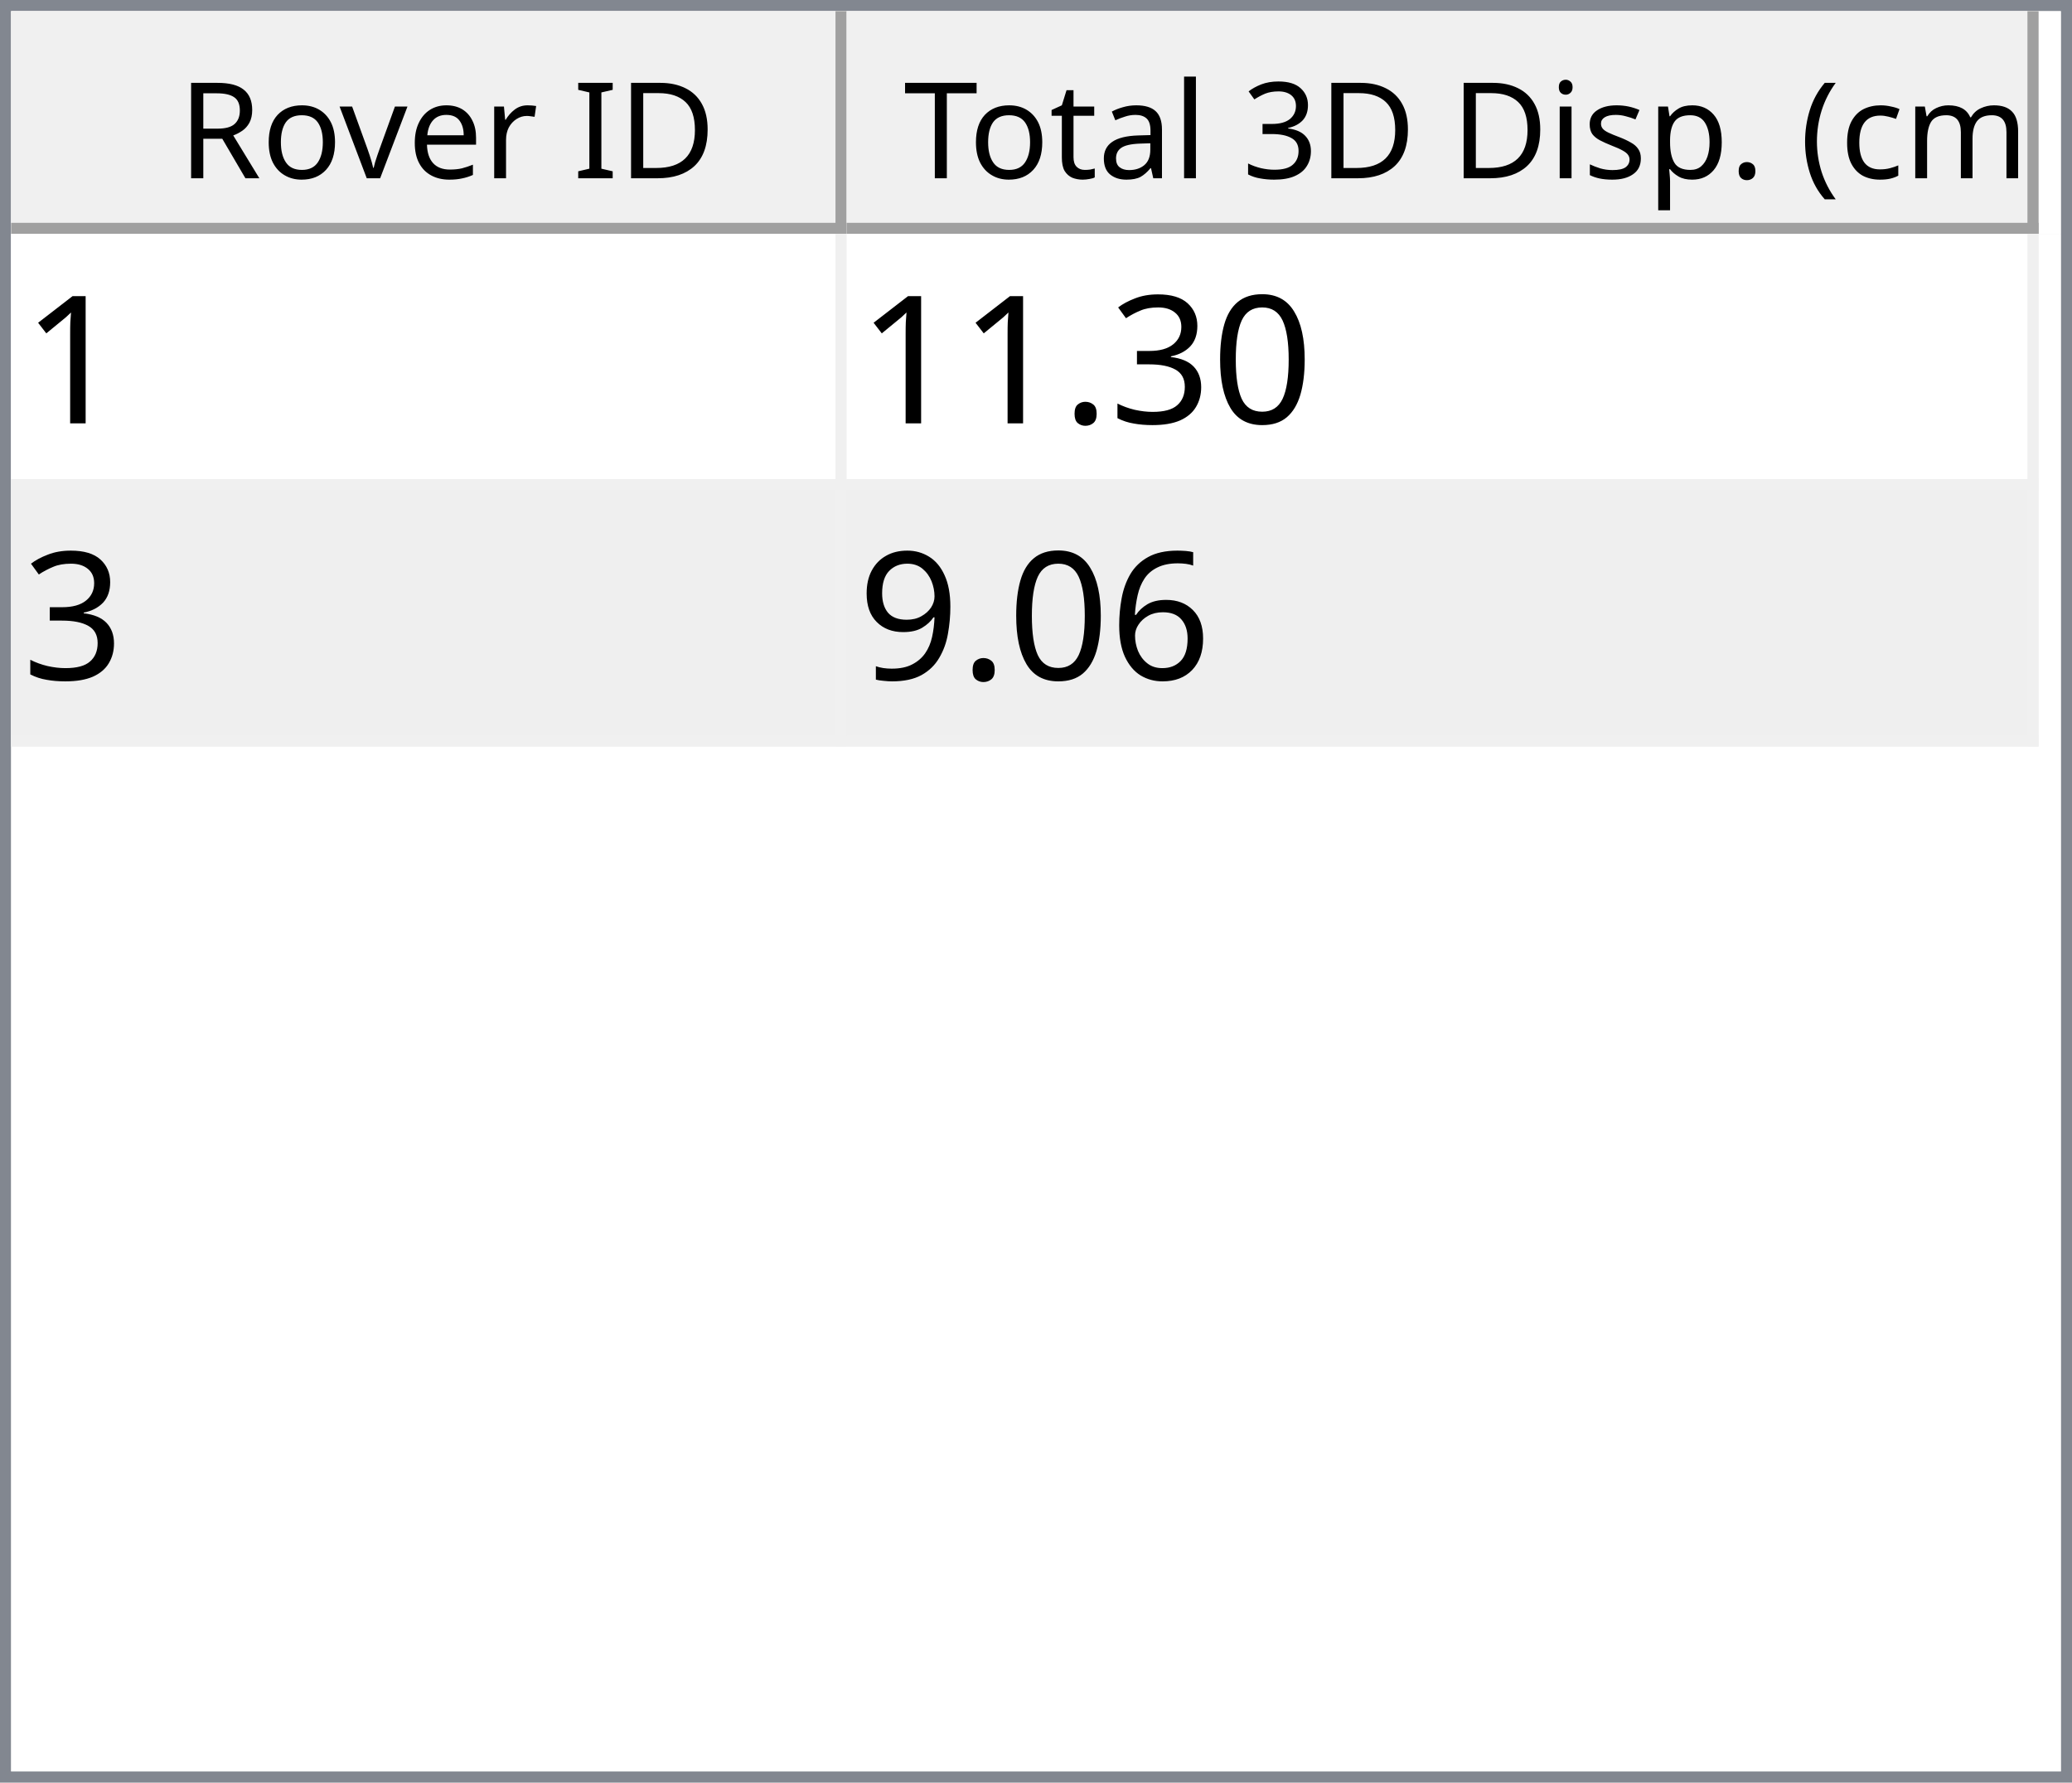
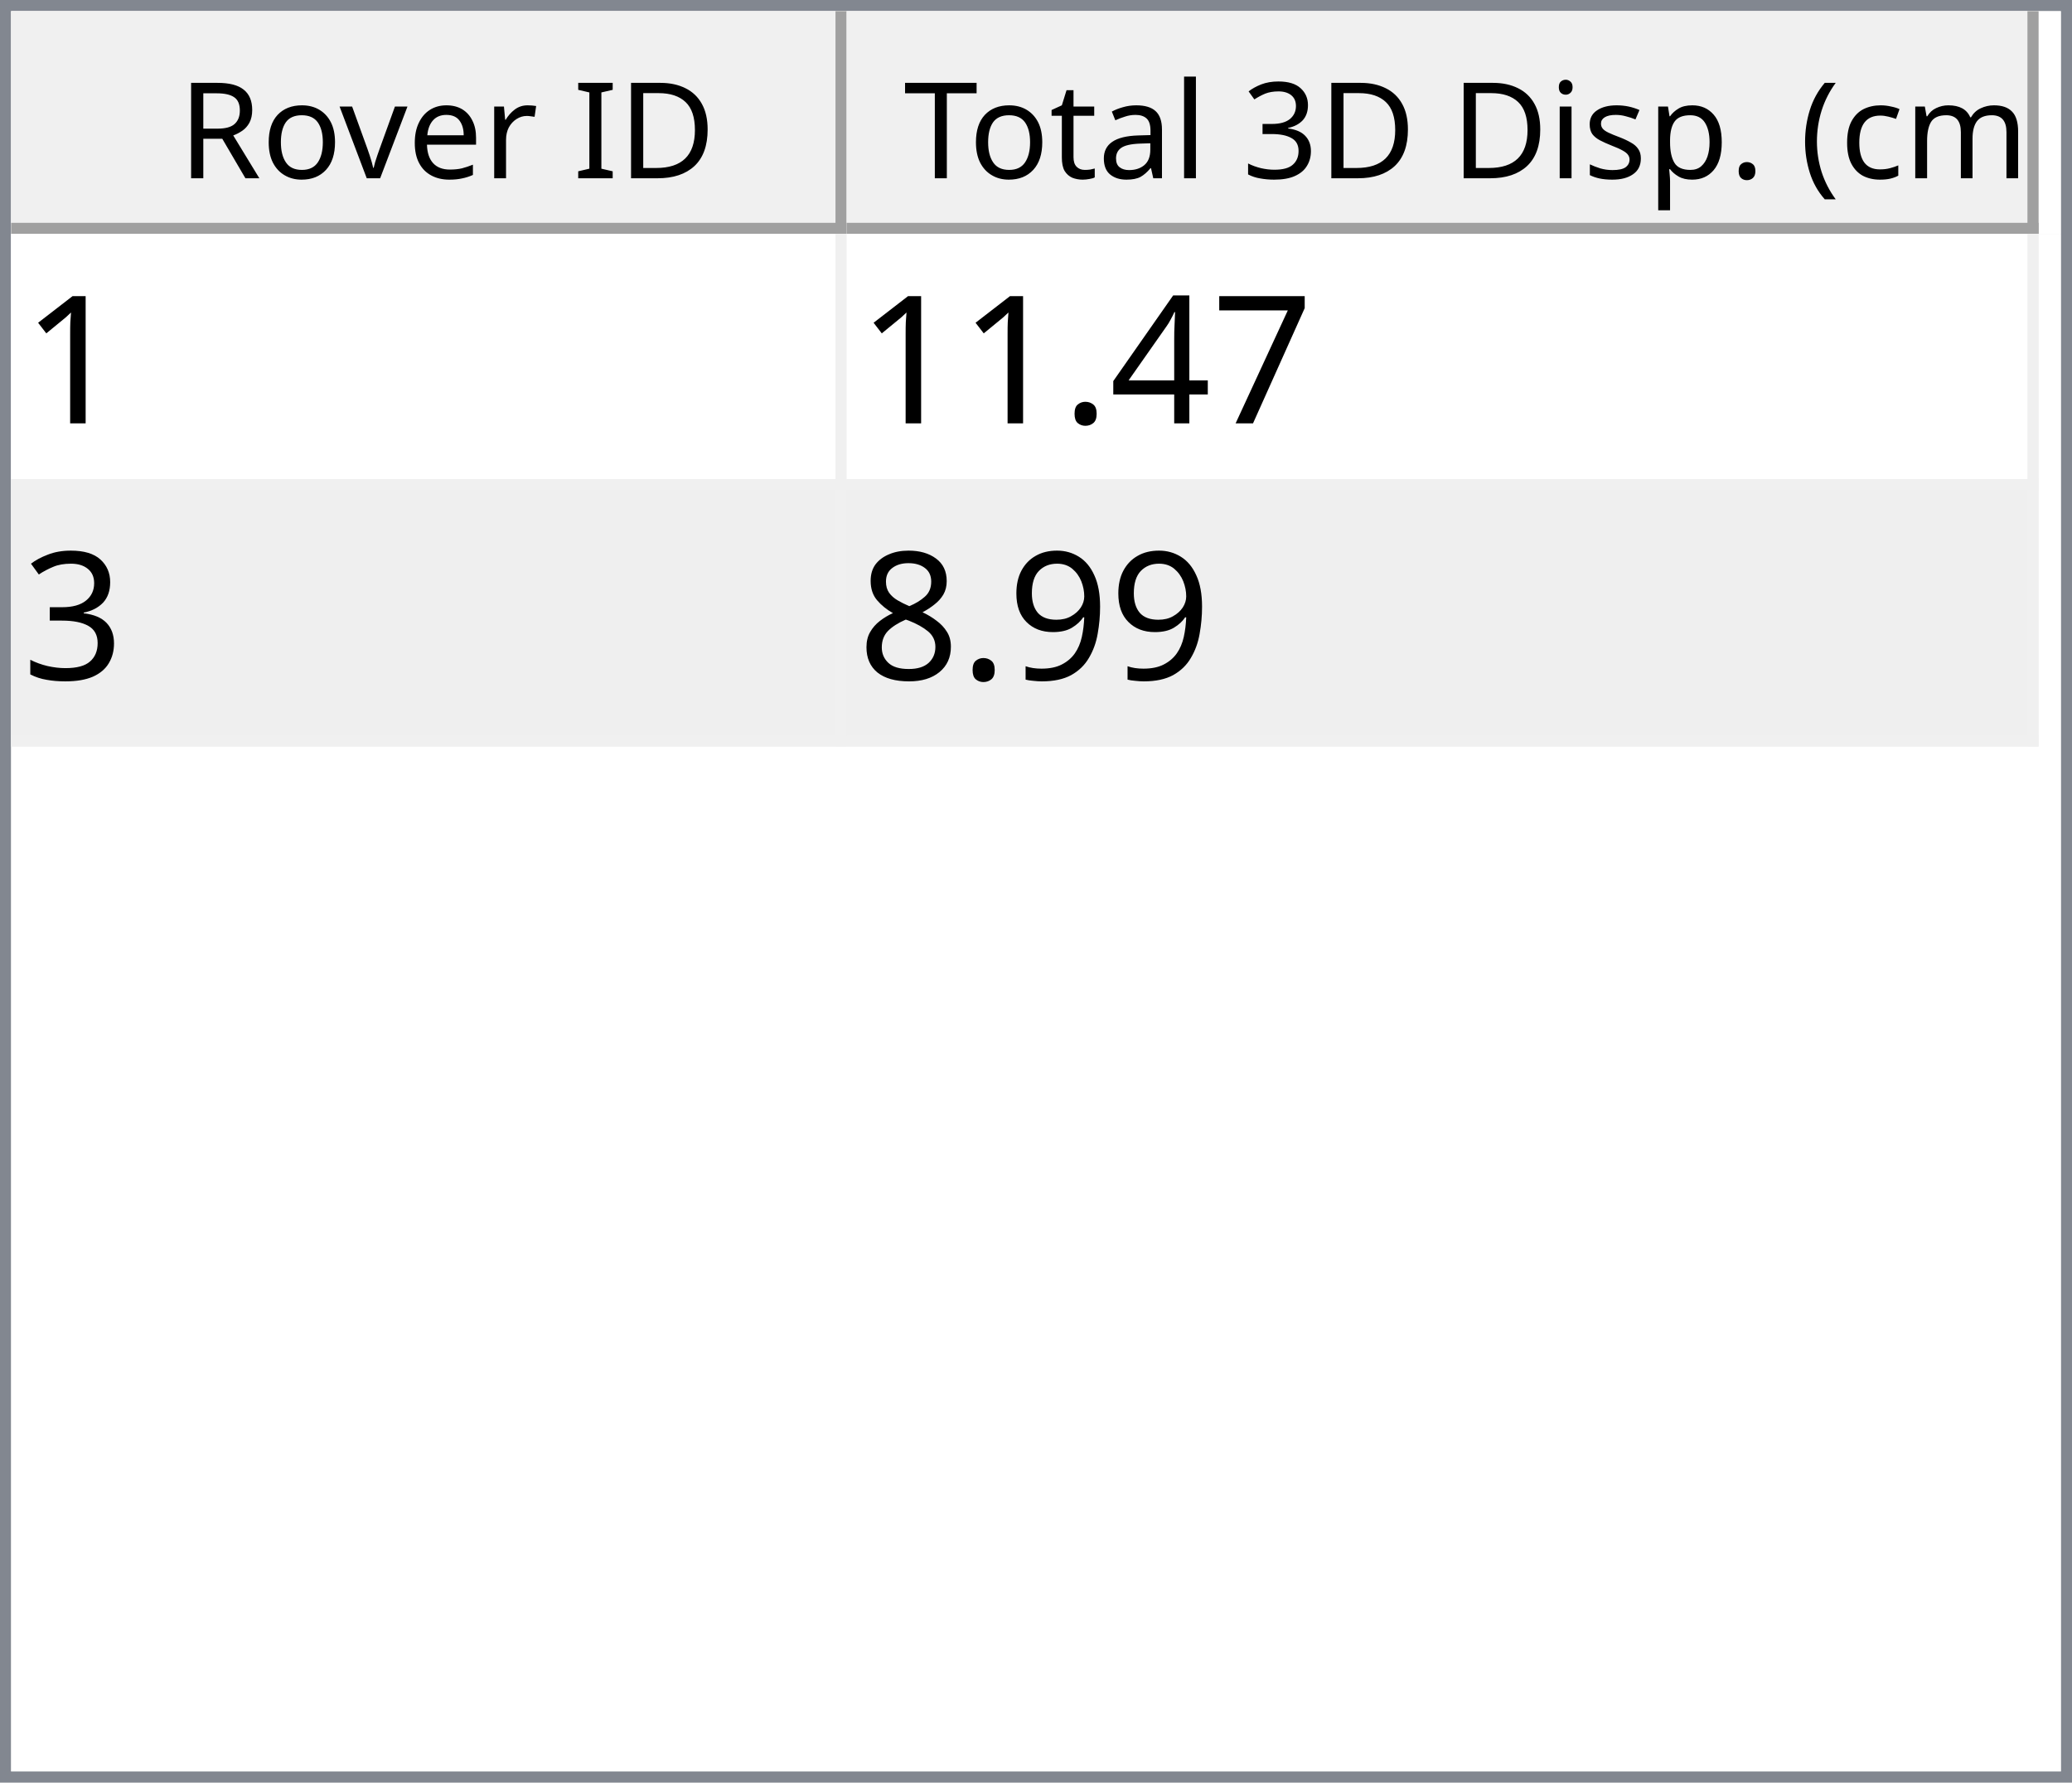
<svg xmlns="http://www.w3.org/2000/svg" style="fill-opacity:1; color-rendering:auto; color-interpolation:auto; text-rendering:auto; stroke:black; stroke-linecap:square; stroke-miterlimit:10; shape-rendering:auto; stroke-opacity:1; fill:black; stroke-dasharray:none; font-weight:normal; stroke-width:1; font-family:'Dialog'; font-style:normal; stroke-linejoin:miter; font-size:12px; stroke-dashoffset:0; image-rendering:auto;" width="186" height="160">
  <defs id="genericDefs" />
  <g>
    <defs id="defs1">
      <clipPath clipPathUnits="userSpaceOnUse" id="clipPath1">
        <path d="M0 0 L186 0 L186 160 L0 160 L0 0 Z" />
      </clipPath>
      <clipPath clipPathUnits="userSpaceOnUse" id="clipPath2">
        <path d="M0 0 L0 160 L186 160 L186 0 Z" />
      </clipPath>
      <clipPath clipPathUnits="userSpaceOnUse" id="clipPath3">
        <path d="M0 0 L0 20 L184 20 L184 0 Z" />
      </clipPath>
      <clipPath clipPathUnits="userSpaceOnUse" id="clipPath4">
        <path d="M0 0 L0 20 L75 20 L75 0 Z" />
      </clipPath>
      <clipPath clipPathUnits="userSpaceOnUse" id="clipPath5">
        <path d="M1 1 L1 19 L74 19 L74 1 Z" />
      </clipPath>
      <clipPath clipPathUnits="userSpaceOnUse" id="clipPath6">
        <path d="M0 0 L0 18 L73 18 L73 0 Z" />
      </clipPath>
      <clipPath clipPathUnits="userSpaceOnUse" id="clipPath7">
        <path d="M-0.5 -0.5 L-0.5 19.5 L74.5 19.5 L74.5 -0.5 Z" />
      </clipPath>
      <clipPath clipPathUnits="userSpaceOnUse" id="clipPath8">
        <path d="M0 0 L0 20 L107 20 L107 0 Z" />
      </clipPath>
      <clipPath clipPathUnits="userSpaceOnUse" id="clipPath9">
        <path d="M1 1 L1 19 L106 19 L106 1 Z" />
      </clipPath>
      <clipPath clipPathUnits="userSpaceOnUse" id="clipPath10">
        <path d="M0 0 L0 18 L105 18 L105 0 Z" />
      </clipPath>
      <clipPath clipPathUnits="userSpaceOnUse" id="clipPath11">
        <path d="M-0.5 -0.5 L-0.5 19.5 L106.5 19.5 L106.5 -0.5 Z" />
      </clipPath>
      <clipPath clipPathUnits="userSpaceOnUse" id="clipPath12">
        <path d="M0 0 L0 138 L184 138 L184 0 Z" />
      </clipPath>
      <clipPath clipPathUnits="userSpaceOnUse" id="clipPath13">
        <path d="M0 0 L0 46 L182 46 L182 0 Z" />
      </clipPath>
      <clipPath clipPathUnits="userSpaceOnUse" id="clipPath14">
        <path d="M-0.5 -0.5 L-0.5 45.5 L181.5 45.5 L181.5 -0.5 Z" />
      </clipPath>
      <clipPath clipPathUnits="userSpaceOnUse" id="clipPath15">
        <path d="M0 0 L0 22 L74 22 L74 0 Z" />
      </clipPath>
      <clipPath clipPathUnits="userSpaceOnUse" id="clipPath16">
        <path d="M0 0 L0 22 L106 22 L106 0 Z" />
      </clipPath>
      <font horiz-adv-x="64.551" id="font1">
        <font-face ascent="107.91" descent="25.098" units-per-em="100" style="font-style:normal; font-family:Segoe UI; font-weight:normal;" />
        <missing-glyph horiz-adv-x="64.551" d="M8.109 0 L8.109 68.266 L56.453 68.266 L56.453 0 L8.109 0 ZM15.328 7.234 L49.219 7.234 L49.219 61.031 L15.328 61.031 L15.328 7.234 Z" />
        <glyph unicode="D" horiz-adv-x="70.117" d="M9.188 0 L9.188 70.016 L28.516 70.016 Q65.531 70.016 65.531 35.891 Q65.531 19.672 55.25 9.836 Q44.969 0 27.734 0 L9.188 0 ZM17.391 62.594 L17.391 7.422 L27.828 7.422 Q41.609 7.422 49.273 14.797 Q56.938 22.172 56.938 35.688 Q56.938 62.594 28.328 62.594 L17.391 62.594 Z" />
        <glyph unicode="I" horiz-adv-x="26.611" d="M17.391 0 L9.188 0 L9.188 70.016 L17.391 70.016 L17.391 0 Z" />
        <glyph unicode=" " horiz-adv-x="27.393" d="" />
        <glyph unicode="r" horiz-adv-x="34.766" d="M34.188 41.891 Q32.078 43.5 28.125 43.5 Q23 43.5 19.555 38.672 Q16.109 33.844 16.109 25.484 L16.109 0 L8.109 0 L8.109 50 L16.109 50 L16.109 39.703 L16.312 39.703 Q18.016 44.969 21.531 47.922 Q25.047 50.875 29.391 50.875 Q32.516 50.875 34.188 50.203 L34.188 41.891 Z" />
        <glyph unicode="e" horiz-adv-x="52.295" d="M48.297 23 L12.984 23 Q13.188 14.656 17.484 10.109 Q21.781 5.562 29.297 5.562 Q37.75 5.562 44.828 11.141 L44.828 3.609 Q38.234 -1.172 27.391 -1.172 Q16.797 -1.172 10.742 5.641 Q4.688 12.453 4.688 24.812 Q4.688 36.469 11.305 43.82 Q17.922 51.172 27.734 51.172 Q37.547 51.172 42.922 44.828 Q48.297 38.484 48.297 27.203 L48.297 23 ZM40.094 29.781 Q40.047 36.719 36.75 40.578 Q33.453 44.438 27.594 44.438 Q21.922 44.438 17.969 40.383 Q14.016 36.328 13.094 29.781 L40.094 29.781 Z" />
        <glyph unicode="v" horiz-adv-x="47.9" d="M47.406 50 L27.484 0 L19.625 0 L0.688 50 L9.469 50 L22.172 13.672 Q23.578 9.672 23.922 6.688 L24.125 6.688 Q24.609 10.453 25.688 13.484 L38.969 50 L47.406 50 Z" />
        <glyph unicode="o" horiz-adv-x="58.594" d="M29 -1.172 Q17.922 -1.172 11.305 5.836 Q4.688 12.844 4.688 24.422 Q4.688 37.016 11.57 44.094 Q18.453 51.172 30.172 51.172 Q41.359 51.172 47.633 44.289 Q53.906 37.406 53.906 25.203 Q53.906 13.234 47.141 6.031 Q40.375 -1.172 29 -1.172 ZM29.594 44.438 Q21.875 44.438 17.383 39.188 Q12.891 33.938 12.891 24.703 Q12.891 15.828 17.43 10.695 Q21.969 5.562 29.594 5.562 Q37.359 5.562 41.531 10.594 Q45.703 15.625 45.703 24.906 Q45.703 34.281 41.531 39.359 Q37.359 44.438 29.594 44.438 Z" />
        <glyph unicode="R" horiz-adv-x="59.814" d="M59.375 0 L49.609 0 L37.891 19.625 Q36.281 22.359 34.766 24.289 Q33.25 26.219 31.664 27.438 Q30.078 28.656 28.25 29.219 Q26.422 29.781 24.125 29.781 L17.391 29.781 L17.391 0 L9.188 0 L9.188 70.016 L30.078 70.016 Q34.672 70.016 38.555 68.867 Q42.438 67.719 45.289 65.375 Q48.141 63.031 49.758 59.547 Q51.375 56.062 51.375 51.375 Q51.375 47.703 50.273 44.656 Q49.172 41.609 47.148 39.211 Q45.125 36.812 42.266 35.133 Q39.406 33.453 35.844 32.516 L35.844 32.328 Q37.594 31.547 38.891 30.547 Q40.188 29.547 41.359 28.18 Q42.531 26.812 43.68 25.078 Q44.828 23.344 46.234 21.047 L59.375 0 ZM17.391 62.594 L17.391 37.203 L28.516 37.203 Q31.594 37.203 34.203 38.133 Q36.812 39.062 38.719 40.797 Q40.625 42.531 41.703 45.047 Q42.781 47.562 42.781 50.688 Q42.781 56.297 39.141 59.445 Q35.5 62.594 28.609 62.594 L17.391 62.594 Z" />
        <glyph unicode=")" horiz-adv-x="30.176" d="M8.297 -15.922 L1.172 -15.922 Q16.406 2.344 16.406 26.812 Q16.406 51.469 1.078 70.016 L8.297 70.016 Q23.531 52.156 23.531 26.703 Q23.531 1.375 8.297 -15.922 Z" />
        <glyph unicode="m" horiz-adv-x="86.133" d="M79.109 0 L71.094 0 L71.094 28.719 Q71.094 37.016 68.531 40.727 Q65.969 44.438 59.906 44.438 Q54.781 44.438 51.195 39.75 Q47.609 35.062 47.609 28.516 L47.609 0 L39.594 0 L39.594 29.688 Q39.594 44.438 28.219 44.438 Q22.953 44.438 19.531 40.016 Q16.109 35.594 16.109 28.516 L16.109 0 L8.109 0 L8.109 50 L16.109 50 L16.109 42.094 L16.312 42.094 Q21.625 51.172 31.844 51.172 Q36.969 51.172 40.773 48.312 Q44.578 45.453 46 40.828 Q51.562 51.172 62.594 51.172 Q79.109 51.172 79.109 30.812 L79.109 0 Z" />
        <glyph unicode="c" horiz-adv-x="46.191" d="M42.188 2.297 Q36.422 -1.172 28.516 -1.172 Q17.828 -1.172 11.258 5.789 Q4.688 12.75 4.688 23.828 Q4.688 36.188 11.766 43.68 Q18.844 51.172 30.672 51.172 Q37.25 51.172 42.281 48.734 L42.281 40.531 Q36.719 44.438 30.375 44.438 Q22.703 44.438 17.797 38.945 Q12.891 33.453 12.891 24.516 Q12.891 15.719 17.508 10.641 Q22.125 5.562 29.891 5.562 Q36.422 5.562 42.188 9.906 L42.188 2.297 Z" />
        <glyph unicode="(" horiz-adv-x="30.176" d="M29.109 -15.922 L21.969 -15.922 Q6.844 1.375 6.844 26.703 Q6.844 52.156 21.969 70.016 L29.203 70.016 Q13.875 51.469 13.875 26.812 Q13.875 2.344 29.109 -15.922 Z" />
        <glyph unicode="." horiz-adv-x="21.68" d="M10.891 -1.078 Q8.641 -1.078 7.055 0.539 Q5.469 2.156 5.469 4.391 Q5.469 6.641 7.055 8.273 Q8.641 9.906 10.891 9.906 Q13.188 9.906 14.797 8.273 Q16.406 6.641 16.406 4.391 Q16.406 2.156 14.797 0.539 Q13.188 -1.078 10.891 -1.078 Z" />
        <glyph unicode="p" horiz-adv-x="58.789" d="M16.312 7.234 L16.109 7.234 L16.109 -23 L8.109 -23 L8.109 50 L16.109 50 L16.109 41.219 L16.312 41.219 Q22.219 51.172 33.594 51.172 Q43.266 51.172 48.688 44.461 Q54.109 37.75 54.109 26.469 Q54.109 13.922 48 6.375 Q41.891 -1.172 31.297 -1.172 Q21.578 -1.172 16.312 7.234 ZM16.109 27.391 L16.109 20.406 Q16.109 14.203 20.141 9.883 Q24.172 5.562 30.375 5.562 Q37.641 5.562 41.773 11.133 Q45.906 16.703 45.906 26.609 Q45.906 34.969 42.047 39.703 Q38.188 44.438 31.594 44.438 Q24.609 44.438 20.359 39.578 Q16.109 34.719 16.109 27.391 Z" />
        <glyph unicode="s" horiz-adv-x="42.432" d="M5.078 1.812 L5.078 10.406 Q11.625 5.562 19.484 5.562 Q30.031 5.562 30.031 12.594 Q30.031 14.594 29.125 15.992 Q28.219 17.391 26.68 18.461 Q25.141 19.531 23.07 20.383 Q21 21.234 18.609 22.172 Q15.281 23.484 12.766 24.828 Q10.25 26.172 8.57 27.859 Q6.891 29.547 6.031 31.695 Q5.172 33.844 5.172 36.719 Q5.172 40.234 6.789 42.945 Q8.406 45.656 11.086 47.484 Q13.766 49.312 17.211 50.242 Q20.656 51.172 24.312 51.172 Q30.812 51.172 35.938 48.922 L35.938 40.828 Q30.422 44.438 23.25 44.438 Q21 44.438 19.195 43.922 Q17.391 43.406 16.094 42.477 Q14.797 41.547 14.086 40.258 Q13.375 38.969 13.375 37.406 Q13.375 35.453 14.086 34.133 Q14.797 32.812 16.164 31.789 Q17.531 30.766 19.484 29.938 Q21.438 29.109 23.922 28.125 Q27.25 26.859 29.883 25.516 Q32.516 24.172 34.375 22.484 Q36.234 20.797 37.234 18.602 Q38.234 16.406 38.234 13.375 Q38.234 9.672 36.602 6.938 Q34.969 4.203 32.234 2.398 Q29.5 0.594 25.93 -0.289 Q22.359 -1.172 18.453 -1.172 Q10.75 -1.172 5.078 1.812 Z" />
        <glyph unicode="i" horiz-adv-x="24.219" d="M12.203 62.703 Q10.062 62.703 8.547 64.164 Q7.031 65.625 7.031 67.875 Q7.031 70.125 8.547 71.609 Q10.062 73.094 12.203 73.094 Q14.406 73.094 15.945 71.609 Q17.484 70.125 17.484 67.875 Q17.484 65.719 15.945 64.211 Q14.406 62.703 12.203 62.703 ZM16.109 0 L8.109 0 L8.109 50 L16.109 50 L16.109 0 Z" />
        <glyph unicode="3" horiz-adv-x="53.906" d="M46.531 19.828 Q46.531 15.094 44.75 11.211 Q42.969 7.328 39.719 4.57 Q36.469 1.812 31.93 0.297 Q27.391 -1.219 21.922 -1.219 Q11.922 -1.219 6 2.594 L6 11.188 Q13.094 5.609 22.219 5.609 Q25.875 5.609 28.828 6.539 Q31.781 7.469 33.906 9.227 Q36.031 10.984 37.18 13.477 Q38.328 15.969 38.328 19.094 Q38.328 32.812 18.797 32.812 L12.984 32.812 L12.984 39.594 L18.5 39.594 Q35.797 39.594 35.797 52.484 Q35.797 64.406 22.609 64.406 Q15.188 64.406 8.688 59.422 L8.688 67.188 Q15.375 71.188 24.609 71.188 Q29 71.188 32.57 69.969 Q36.141 68.75 38.68 66.555 Q41.219 64.359 42.609 61.281 Q44 58.203 44 54.5 Q44 40.672 30.031 36.719 L30.031 36.531 Q33.594 36.141 36.625 34.797 Q39.656 33.453 41.852 31.305 Q44.047 29.156 45.289 26.25 Q46.531 23.344 46.531 19.828 Z" />
        <glyph unicode="l" horiz-adv-x="24.219" d="M16.109 0 L8.109 0 L8.109 74.031 L16.109 74.031 L16.109 0 Z" />
        <glyph unicode="a" horiz-adv-x="50.879" d="M43.891 0 L35.891 0 L35.891 7.812 L35.688 7.812 Q30.469 -1.172 20.312 -1.172 Q12.844 -1.172 8.617 2.781 Q4.391 6.734 4.391 13.281 Q4.391 27.297 20.906 29.594 L35.891 31.688 Q35.891 44.438 25.594 44.438 Q16.547 44.438 9.281 38.281 L9.281 46.484 Q16.656 51.172 26.266 51.172 Q43.891 51.172 43.891 32.516 L43.891 0 ZM35.891 25.297 L23.828 23.641 Q18.266 22.859 15.43 20.875 Q12.594 18.891 12.594 13.875 Q12.594 10.203 15.211 7.883 Q17.828 5.562 22.172 5.562 Q28.125 5.562 32.008 9.742 Q35.891 13.922 35.891 20.312 L35.891 25.297 Z" />
        <glyph unicode="t" horiz-adv-x="33.887" d="M31.297 0.484 Q28.469 -1.078 23.828 -1.078 Q10.688 -1.078 10.688 13.578 L10.688 43.172 L2.094 43.172 L2.094 50 L10.688 50 L10.688 62.203 L18.703 64.797 L18.703 50 L31.297 50 L31.297 43.172 L18.703 43.172 L18.703 14.984 Q18.703 9.969 20.414 7.82 Q22.125 5.672 26.078 5.672 Q29.109 5.672 31.297 7.328 L31.297 0.484 Z" />
        <glyph unicode="T" horiz-adv-x="52.393" d="M50.594 62.594 L30.375 62.594 L30.375 0 L22.172 0 L22.172 62.594 L2 62.594 L2 70.016 L50.594 70.016 L50.594 62.594 Z" />
      </font>
      <font horiz-adv-x="75.0" id="font2">
        <font-face ascent="100.537" descent="21.973" units-per-em="100" style="font-style:normal; font-family:sans-serif; font-weight:normal;" />
        <missing-glyph horiz-adv-x="75.0" d="M12.5 0 L12.5 62.5 L62.5 62.5 L62.5 0 L12.5 0 ZM14.062 1.562 L60.938 1.562 L60.938 60.938 L14.062 60.938 L14.062 1.562 Z" />
        <glyph unicode="1" horiz-adv-x="55.615" d="M37.25 0 L28.469 0 L28.469 56 Q25.297 52.984 20.141 49.953 Q14.984 46.922 10.891 45.406 L10.891 53.906 Q18.266 57.375 23.781 62.305 Q29.297 67.234 31.594 71.875 L37.25 71.875 L37.25 0 Z" />
-         <glyph unicode="0" horiz-adv-x="55.615" d="M4.156 35.297 Q4.156 48 6.766 55.742 Q9.375 63.484 14.523 67.68 Q19.672 71.875 27.484 71.875 Q33.25 71.875 37.594 69.555 Q41.938 67.234 44.773 62.867 Q47.609 58.5 49.219 52.227 Q50.828 45.953 50.828 35.297 Q50.828 22.703 48.242 14.969 Q45.656 7.234 40.508 3.008 Q35.359 -1.219 27.484 -1.219 Q17.141 -1.219 11.234 6.203 Q4.156 15.141 4.156 35.297 ZM13.188 35.297 Q13.188 17.672 17.312 11.836 Q21.438 6 27.484 6 Q33.547 6 37.672 11.859 Q41.797 17.719 41.797 35.297 Q41.797 52.984 37.672 58.789 Q33.547 64.594 27.391 64.594 Q21.344 64.594 17.719 59.469 Q13.188 52.938 13.188 35.297 Z" />
+         <glyph unicode="7" horiz-adv-x="55.615" d="M4.734 62.203 L4.734 70.656 L51.078 70.656 L51.078 63.812 Q44.234 56.547 37.523 44.484 Q30.812 32.422 27.156 19.672 Q24.516 10.688 23.781 0 L14.75 0 Q14.891 8.453 18.062 20.414 Q21.234 32.375 27.172 43.484 Q33.109 54.594 39.797 62.203 L4.734 62.203 Z" />
+         <glyph unicode="4" horiz-adv-x="55.615" d="M32.328 0 L32.328 17.141 L1.266 17.141 L1.266 25.203 L33.938 71.578 L41.109 71.578 L41.109 25.203 L50.781 25.203 L50.781 17.141 L41.109 17.141 L41.109 0 L32.328 0 ZM32.328 25.203 L32.328 57.469 L9.906 25.203 L32.328 25.203 Z" />
+         <glyph unicode="." horiz-adv-x="27.783" d="M9.078 0 L9.078 10.016 L19.094 10.016 L19.094 0 L9.078 0 Z" />
        <glyph unicode="3" horiz-adv-x="55.615" d="M4.203 18.891 L12.984 20.062 Q14.5 12.594 18.141 9.297 Q21.781 6 27 6 Q33.203 6 37.477 10.297 Q41.75 14.594 41.75 20.953 Q41.75 27 37.797 30.93 Q33.844 34.859 27.734 34.859 Q25.25 34.859 21.531 33.891 L22.516 41.609 Q23.391 41.5 23.922 41.5 Q29.547 41.5 34.039 44.43 Q38.531 47.359 38.531 53.469 Q38.531 58.297 35.258 61.477 Q31.984 64.656 26.812 64.656 Q21.688 64.656 18.266 61.43 Q14.844 58.203 13.875 51.766 L5.078 53.328 Q6.688 62.156 12.398 67.016 Q18.109 71.875 26.609 71.875 Q32.469 71.875 37.398 69.359 Q42.328 66.844 44.945 62.5 Q47.562 58.156 47.562 53.266 Q47.562 48.641 45.07 44.828 Q42.578 41.016 37.703 38.766 Q44.047 37.312 47.562 32.695 Q51.078 28.078 51.078 21.141 Q51.078 11.766 44.242 5.25 Q37.406 -1.266 26.953 -1.266 Q17.531 -1.266 11.305 4.352 Q5.078 9.969 4.203 18.891 Z" />
-         <glyph unicode="." horiz-adv-x="27.783" d="M9.078 0 L9.078 10.016 L19.094 10.016 L19.094 0 L9.078 0 Z" />
-         <glyph unicode="6" horiz-adv-x="55.615" d="M49.75 54.047 L41.016 53.375 Q39.844 58.547 37.703 60.891 Q34.125 64.656 28.906 64.656 Q24.703 64.656 21.531 62.312 Q17.391 59.281 14.992 53.469 Q12.594 47.656 12.5 36.922 Q15.672 41.75 20.266 44.094 Q24.859 46.438 29.891 46.438 Q38.672 46.438 44.852 39.969 Q51.031 33.5 51.031 23.25 Q51.031 16.5 48.125 10.719 Q45.219 4.938 40.141 1.859 Q35.062 -1.219 28.609 -1.219 Q17.625 -1.219 10.695 6.859 Q3.766 14.938 3.766 33.5 Q3.766 54.25 11.422 63.672 Q18.109 71.875 29.438 71.875 Q37.891 71.875 43.289 67.141 Q48.688 62.406 49.75 54.047 ZM13.875 23.188 Q13.875 18.656 15.797 14.508 Q17.719 10.359 21.188 8.18 Q24.656 6 28.469 6 Q34.031 6 38.039 10.492 Q42.047 14.984 42.047 22.703 Q42.047 30.125 38.086 34.398 Q34.125 38.672 28.125 38.672 Q22.172 38.672 18.023 34.398 Q13.875 30.125 13.875 23.188 Z" />
        <glyph unicode="9" horiz-adv-x="55.615" d="M5.469 16.547 L13.922 17.328 Q14.984 11.375 18.016 8.688 Q21.047 6 25.781 6 Q29.828 6 32.883 7.859 Q35.938 9.719 37.891 12.82 Q39.844 15.922 41.164 21.195 Q42.484 26.469 42.484 31.938 Q42.484 32.516 42.438 33.688 Q39.797 29.5 35.234 26.883 Q30.672 24.266 25.344 24.266 Q16.453 24.266 10.305 30.711 Q4.156 37.156 4.156 47.703 Q4.156 58.594 10.578 65.234 Q17 71.875 26.656 71.875 Q33.641 71.875 39.43 68.117 Q45.219 64.359 48.219 57.398 Q51.219 50.438 51.219 37.25 Q51.219 23.531 48.242 15.406 Q45.266 7.281 39.383 3.031 Q33.5 -1.219 25.594 -1.219 Q17.188 -1.219 11.867 3.445 Q6.547 8.109 5.469 16.547 ZM41.453 48.141 Q41.453 55.719 37.43 60.156 Q33.406 64.594 27.734 64.594 Q21.875 64.594 17.531 59.812 Q13.188 55.031 13.188 47.406 Q13.188 40.578 17.312 36.305 Q21.438 32.031 27.484 32.031 Q33.594 32.031 37.523 36.305 Q41.453 40.578 41.453 48.141 Z" />
+         <glyph unicode="8" horiz-adv-x="55.615" d="M17.672 38.812 Q12.203 40.828 9.57 44.539 Q6.938 48.25 6.938 53.422 Q6.938 61.234 12.555 66.555 Q18.172 71.875 27.484 71.875 Q36.859 71.875 42.578 66.43 Q48.297 60.984 48.297 53.172 Q48.297 48.188 45.68 44.508 Q43.062 40.828 37.75 38.812 Q44.344 36.672 47.781 31.883 Q51.219 27.094 51.219 20.453 Q51.219 11.281 44.727 5.031 Q38.234 -1.219 27.641 -1.219 Q17.047 -1.219 10.547 5.055 Q4.047 11.328 4.047 20.703 Q4.047 27.688 7.594 32.398 Q11.141 37.109 17.672 38.812 ZM15.922 53.719 Q15.922 48.641 19.195 45.414 Q22.469 42.188 27.688 42.188 Q32.766 42.188 36.016 45.383 Q39.266 48.578 39.266 53.219 Q39.266 58.062 35.914 61.359 Q32.562 64.656 27.594 64.656 Q22.562 64.656 19.242 61.43 Q15.922 58.203 15.922 53.719 ZM13.094 20.656 Q13.094 16.891 14.875 13.375 Q16.656 9.859 20.172 7.93 Q23.688 6 27.734 6 Q34.031 6 38.133 10.055 Q42.234 14.109 42.234 20.359 Q42.234 26.703 38.016 30.859 Q33.797 35.016 27.438 35.016 Q21.234 35.016 17.164 30.914 Q13.094 26.812 13.094 20.656 Z" />
      </font>
    </defs>
    <g style="fill:white; stroke:white;">
      <rect x="0" y="0" width="186" style="clip-path:url(#clipPath1); stroke:none;" height="160" />
    </g>
    <g style="fill:white; text-rendering:optimizeSpeed; color-rendering:optimizeSpeed; image-rendering:optimizeSpeed; shape-rendering:crispEdges; stroke:white; color-interpolation:sRGB;">
      <rect x="0" width="186" height="160" y="0" style="stroke:none;" />
      <path style="stroke:none;" d="M0 160 L186 160 L186 0 L0 0 Z" />
    </g>
    <g style="fill:rgb(240,240,240); font-family:'Segoe UI'; stroke:rgb(240,240,240);">
      <rect x="0" y="0" width="186" style="clip-path:url(#clipPath2); stroke:none;" height="160" />
    </g>
    <g style="fill:rgb(130,135,144); font-family:'Segoe UI'; stroke:rgb(130,135,144);">
      <path d="M0 0 L186 0 L186 160 L0 160 L0 0 ZM1 1 L185 1 L185 159 L1 159 L1 1 Z" style="fill-rule:evenodd; clip-path:url(#clipPath2); stroke:none;" />
    </g>
    <g style="fill:white; font-family:'Segoe UI'; stroke:white;" transform="translate(1,1)">
      <rect x="0" y="0" width="184" style="clip-path:url(#clipPath3); stroke:none;" height="20" />
    </g>
    <g style="fill:rgb(240,240,240); font-family:'Segoe UI'; stroke:rgb(240,240,240);" transform="translate(1,1)">
      <rect x="0" y="0" width="75" style="clip-path:url(#clipPath4); stroke:none;" height="20" />
    </g>
    <g style="font-family:'Segoe UI';" transform="translate(2,2)">
      <text x="14" xml:space="preserve" y="14" style="clip-path:url(#clipPath6); stroke:none;">Rover ID</text>
    </g>
    <g style="fill:rgb(160,160,160); font-family:'Segoe UI'; stroke:rgb(160,160,160); stroke-linejoin:bevel;" transform="translate(1.5,1.5)">
      <line x1="74" x2="74" y1="0" style="fill:none; clip-path:url(#clipPath7);" y2="19" />
    </g>
    <g style="fill:rgb(160,160,160); font-family:'Segoe UI'; stroke:rgb(160,160,160); stroke-linejoin:bevel;" transform="matrix(1,0,0,1,1,1) translate(0.5,0.5)">
      <line x1="0" x2="74" y1="19" style="fill:none; clip-path:url(#clipPath7);" y2="19" />
    </g>
    <g style="fill:rgb(240,240,240); font-family:'Segoe UI'; stroke:rgb(240,240,240);" transform="translate(76,1)">
      <rect x="0" y="0" width="107" style="clip-path:url(#clipPath8); stroke:none;" height="20" />
    </g>
    <g style="font-family:'Segoe UI';" transform="translate(77,2)">
      <text x="1" xml:space="preserve" y="14" style="clip-path:url(#clipPath10); stroke:none;"> Total 3D Disp. (cm)</text>
    </g>
    <g style="fill:rgb(160,160,160); font-family:'Segoe UI'; stroke:rgb(160,160,160); stroke-linejoin:bevel;" transform="translate(76.5,1.5)">
      <line x1="106" x2="106" y1="0" style="fill:none; clip-path:url(#clipPath11);" y2="19" />
    </g>
    <g style="fill:rgb(160,160,160); font-family:'Segoe UI'; stroke:rgb(160,160,160); stroke-linejoin:bevel;" transform="matrix(1,0,0,1,76,1) translate(0.5,0.5)">
      <line x1="0" x2="106" y1="19" style="fill:none; clip-path:url(#clipPath11);" y2="19" />
    </g>
    <g style="fill:white; font-family:'Segoe UI'; stroke:white;" transform="translate(1,21)">
      <rect x="0" y="0" width="184" style="clip-path:url(#clipPath12); stroke:none;" height="138" />
    </g>
    <g style="fill:rgb(240,240,240); font-size:16px; font-family:sans-serif; stroke:rgb(240,240,240);" transform="translate(1,21)">
      <rect x="0" y="0" width="182" style="clip-path:url(#clipPath13); stroke:none;" height="46" />
      <line transform="translate(0.5,0.5)" x1="0" x2="181" y1="22" style="clip-path:url(#clipPath14); fill:none; stroke-linejoin:bevel;" y2="22" />
    </g>
    <g transform="matrix(1,0,0,1,1,21) translate(0.5,0.5)" style="fill:rgb(240,240,240); font-size:16px; font-family:sans-serif; stroke:rgb(240,240,240); stroke-linejoin:bevel;">
      <line x1="0" x2="181" y1="45" style="fill:none; clip-path:url(#clipPath14);" y2="45" />
    </g>
    <g transform="matrix(1,0,0,1,1,21) translate(0.5,0.5)" style="fill:rgb(240,240,240); font-size:16px; font-family:sans-serif; stroke:rgb(240,240,240); stroke-linejoin:bevel;">
      <line x1="74" x2="74" y1="0" style="fill:none; clip-path:url(#clipPath14);" y2="45" />
    </g>
    <g transform="matrix(1,0,0,1,1,21) translate(0.5,0.5)" style="fill:rgb(240,240,240); font-size:16px; font-family:sans-serif; stroke:rgb(240,240,240); stroke-linejoin:bevel;">
      <line x1="181" x2="181" y1="0" style="fill:none; clip-path:url(#clipPath14);" y2="45" />
    </g>
    <g style="fill:white; font-size:16px; font-family:sans-serif; stroke:white;" transform="matrix(1,0,0,1,1,21)">
      <rect x="0" y="0" width="74" style="clip-path:url(#clipPath15); stroke:none;" height="22" />
      <text x="1" y="17" style="fill:black; clip-path:url(#clipPath15); stroke:none;" xml:space="preserve">1</text>
    </g>
    <g style="fill:white; font-size:16px; font-family:sans-serif; stroke:white;" transform="matrix(1,0,0,1,1,21) translate(75,0)">
      <rect x="0" y="0" width="106" style="clip-path:url(#clipPath16); stroke:none;" height="22" />
-       <text x="1" y="17" style="fill:black; clip-path:url(#clipPath16); stroke:none;" xml:space="preserve">11.30</text>
+       <text x="1" y="17" style="fill:black; clip-path:url(#clipPath16); stroke:none;" xml:space="preserve">11.47</text>
    </g>
    <g style="fill:rgb(239,239,239); font-size:16px; font-family:sans-serif; stroke:rgb(239,239,239);" transform="matrix(1,0,0,1,1,21) translate(0,23)">
      <rect x="0" y="0" width="74" style="clip-path:url(#clipPath15); stroke:none;" height="22" />
      <text x="1" y="17" style="fill:black; clip-path:url(#clipPath15); stroke:none;" xml:space="preserve">3</text>
    </g>
    <g style="fill:rgb(239,239,239); font-size:16px; font-family:sans-serif; stroke:rgb(239,239,239);" transform="matrix(1,0,0,1,1,21) translate(75,23)">
      <rect x="0" y="0" width="106" style="clip-path:url(#clipPath16); stroke:none;" height="22" />
-       <text x="1" y="17" style="fill:black; clip-path:url(#clipPath16); stroke:none;" xml:space="preserve">9.06</text>
+       <text x="1" y="17" style="fill:black; clip-path:url(#clipPath16); stroke:none;" xml:space="preserve">8.99</text>
    </g>
  </g>
</svg>
